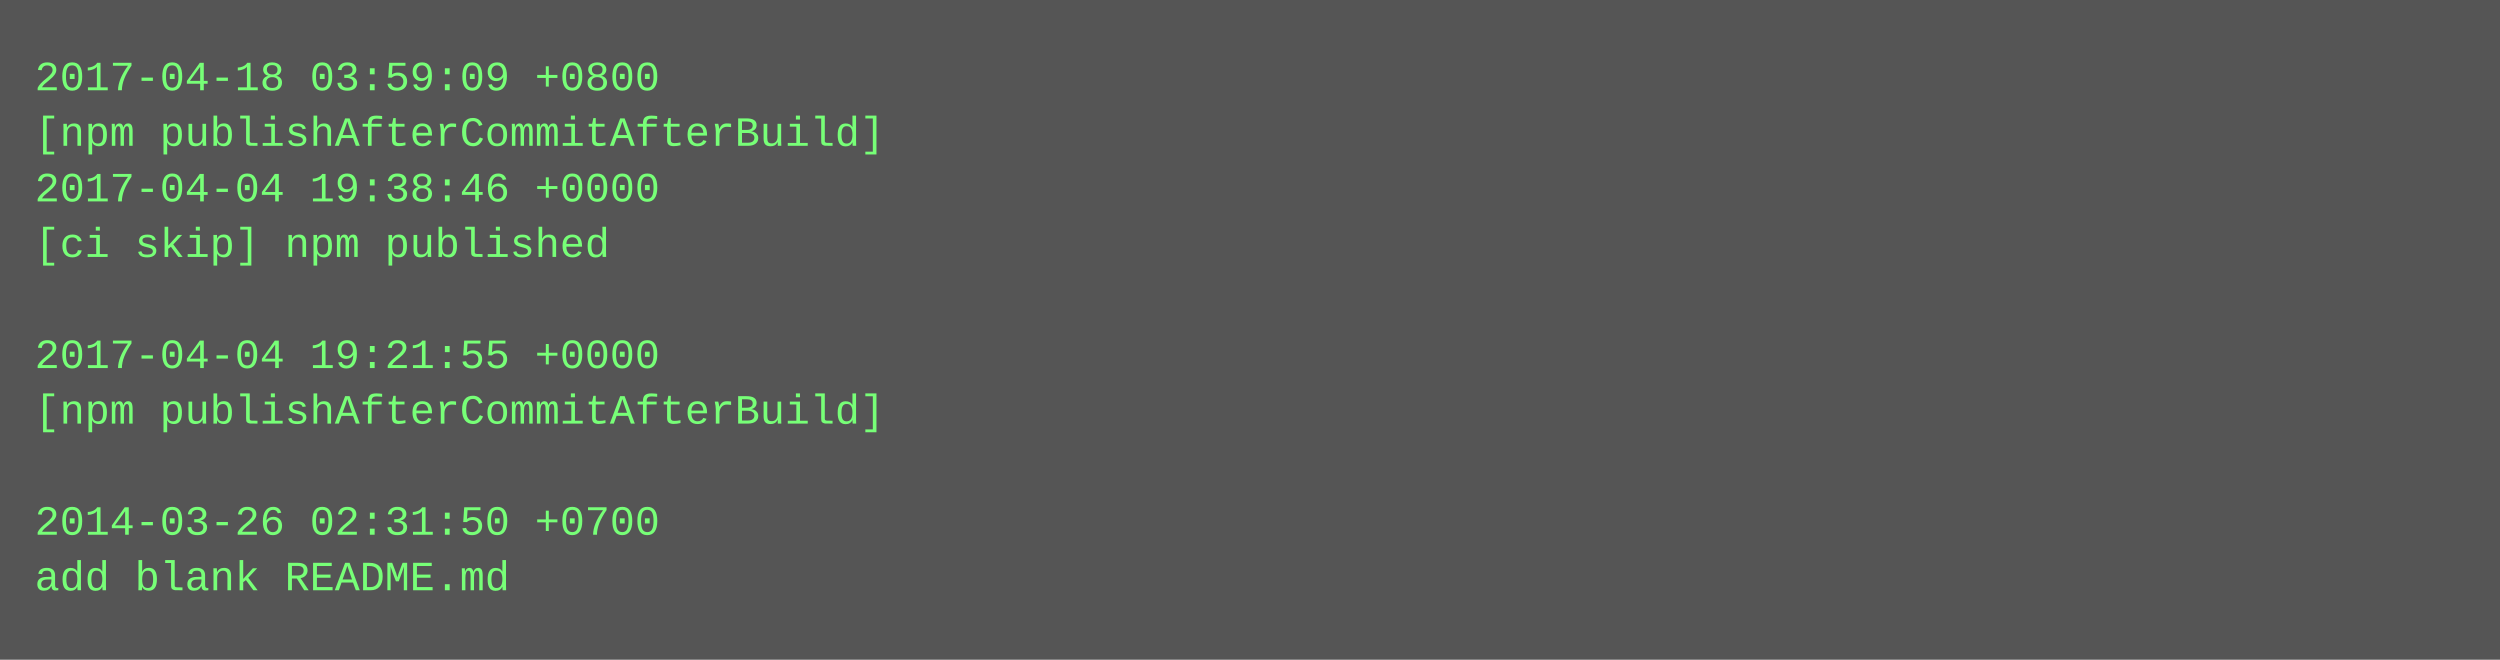
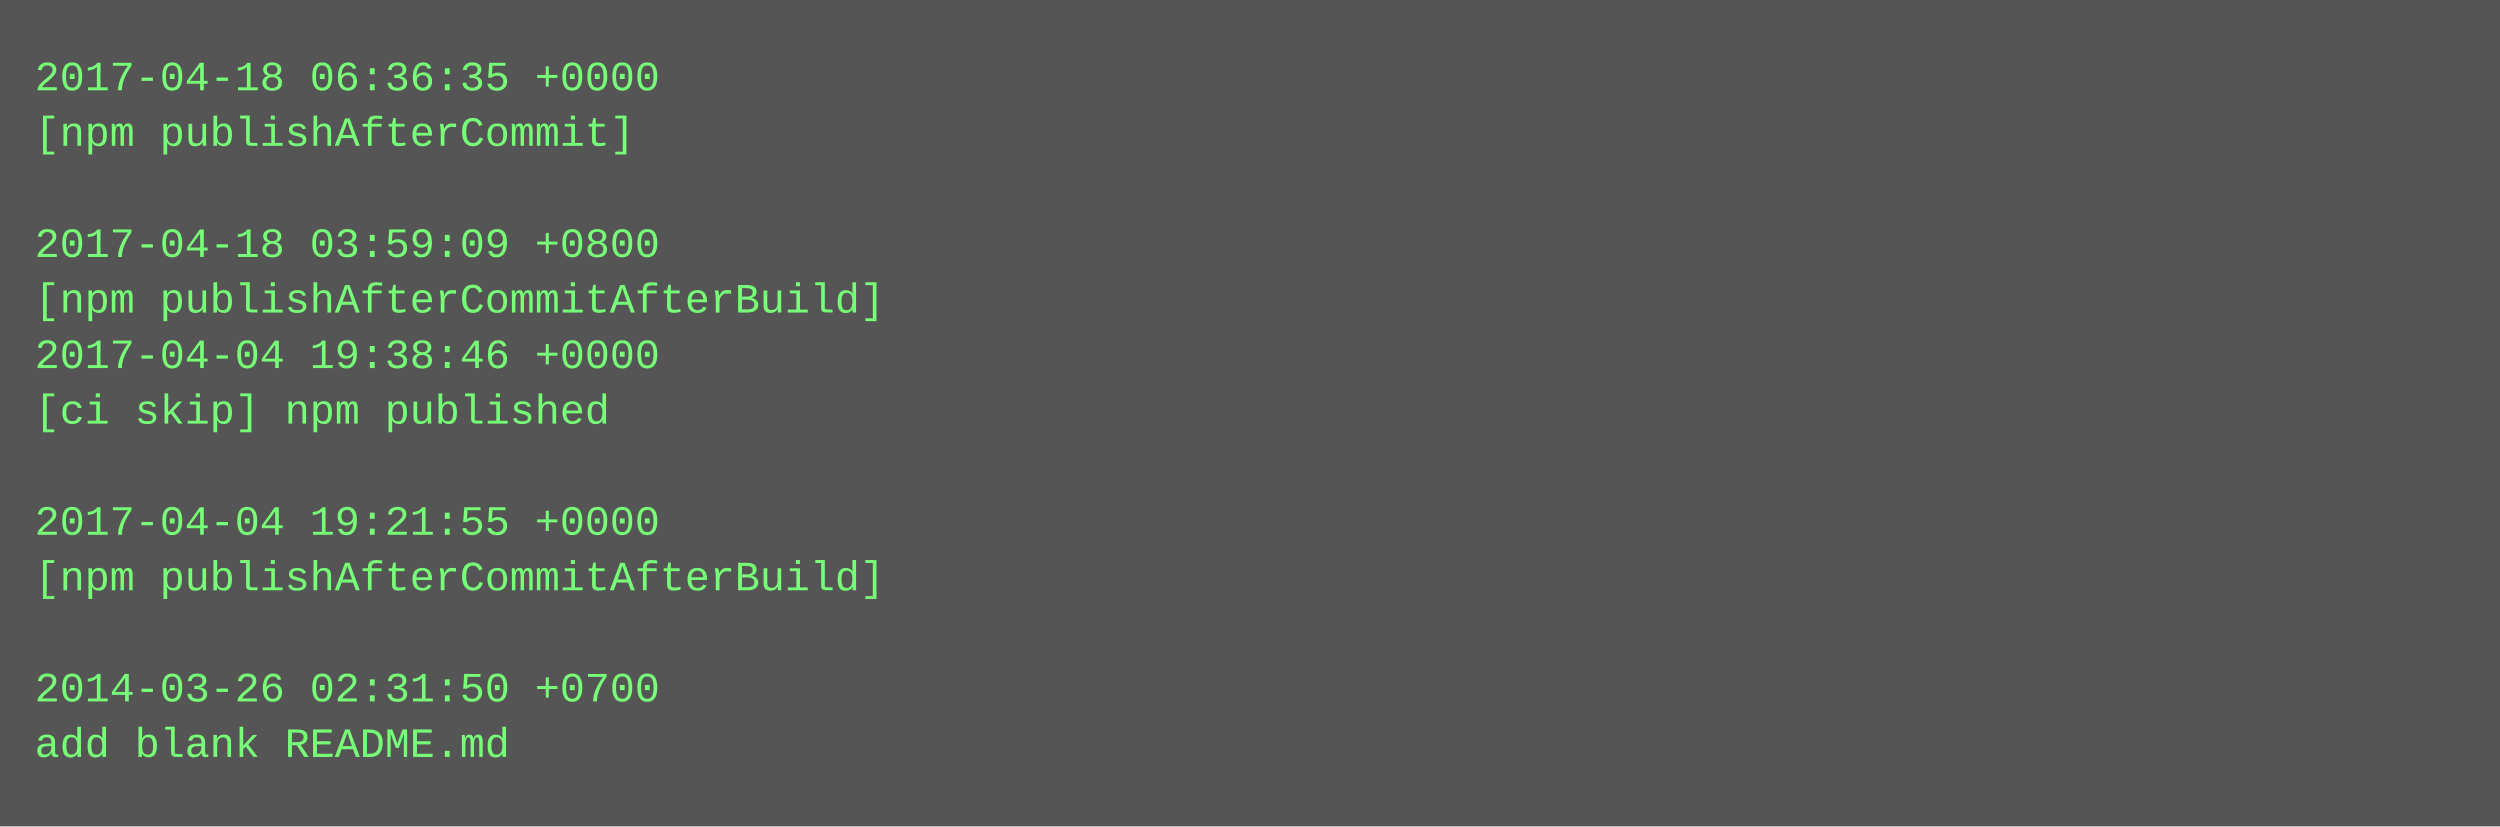
- <svg xmlns="http://www.w3.org/2000/svg" height="190" width="720">
-   <rect height="190" fill="#555" width="720" />
+ <svg xmlns="http://www.w3.org/2000/svg" height="238" width="720">
+   <rect height="238" fill="#555" width="720" />
  <text fill="#7f7" font-family="Courier New" font-size="12" xml:space="preserve">
-     <tspan x="10" y="26">2017-04-18 03:59:09 +0800</tspan>
-     <tspan x="10" y="42">[npm publishAfterCommitAfterBuild]</tspan>
-     <tspan x="10" y="58">2017-04-04 19:38:46 +0000</tspan>
-     <tspan x="10" y="74">[ci skip] npm published</tspan>
-     <tspan x="10" y="90" />
-     <tspan x="10" y="106">2017-04-04 19:21:55 +0000</tspan>
-     <tspan x="10" y="122">[npm publishAfterCommitAfterBuild]</tspan>
+     <tspan x="10" y="26">2017-04-18 06:36:35 +0000</tspan>
+     <tspan x="10" y="42">[npm publishAfterCommit]</tspan>
+     <tspan x="10" y="58" />
+     <tspan x="10" y="74">2017-04-18 03:59:09 +0800</tspan>
+     <tspan x="10" y="90">[npm publishAfterCommitAfterBuild]</tspan>
+     <tspan x="10" y="106">2017-04-04 19:38:46 +0000</tspan>
+     <tspan x="10" y="122">[ci skip] npm published</tspan>
    <tspan x="10" y="138" />
-     <tspan x="10" y="154">2014-03-26 02:31:50 +0700</tspan>
-     <tspan x="10" y="170">add blank README.md</tspan>
+     <tspan x="10" y="154">2017-04-04 19:21:55 +0000</tspan>
+     <tspan x="10" y="170">[npm publishAfterCommitAfterBuild]</tspan>
+     <tspan x="10" y="186" />
+     <tspan x="10" y="202">2014-03-26 02:31:50 +0700</tspan>
+     <tspan x="10" y="218">add blank README.md</tspan>
  </text>
</svg>
